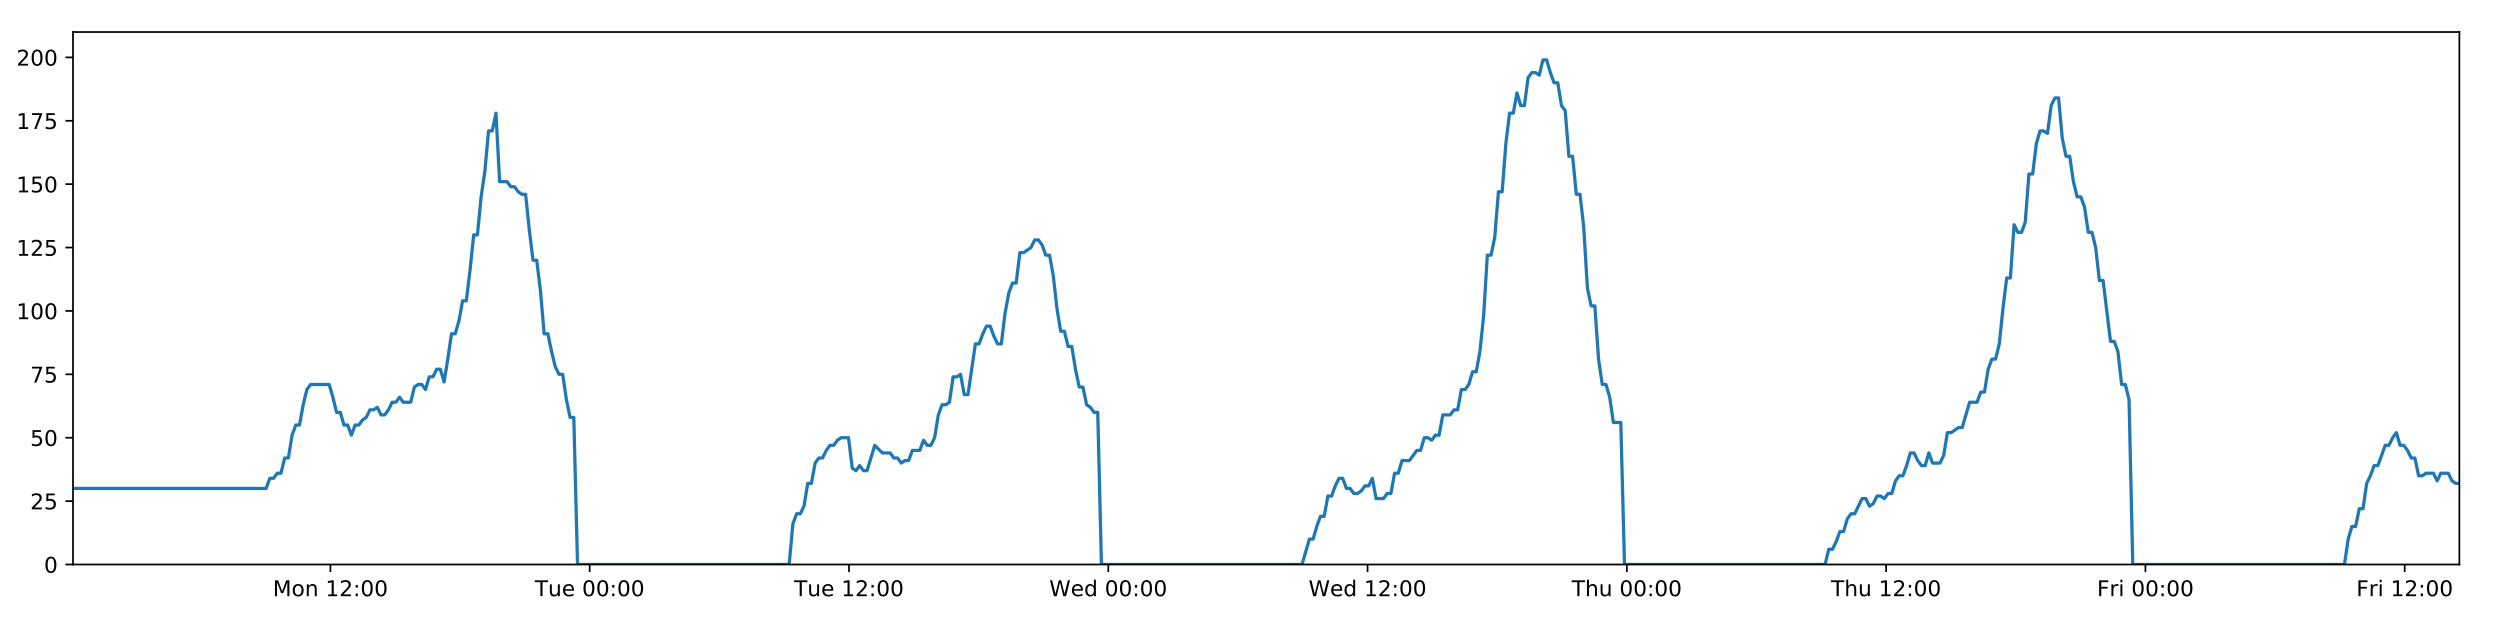
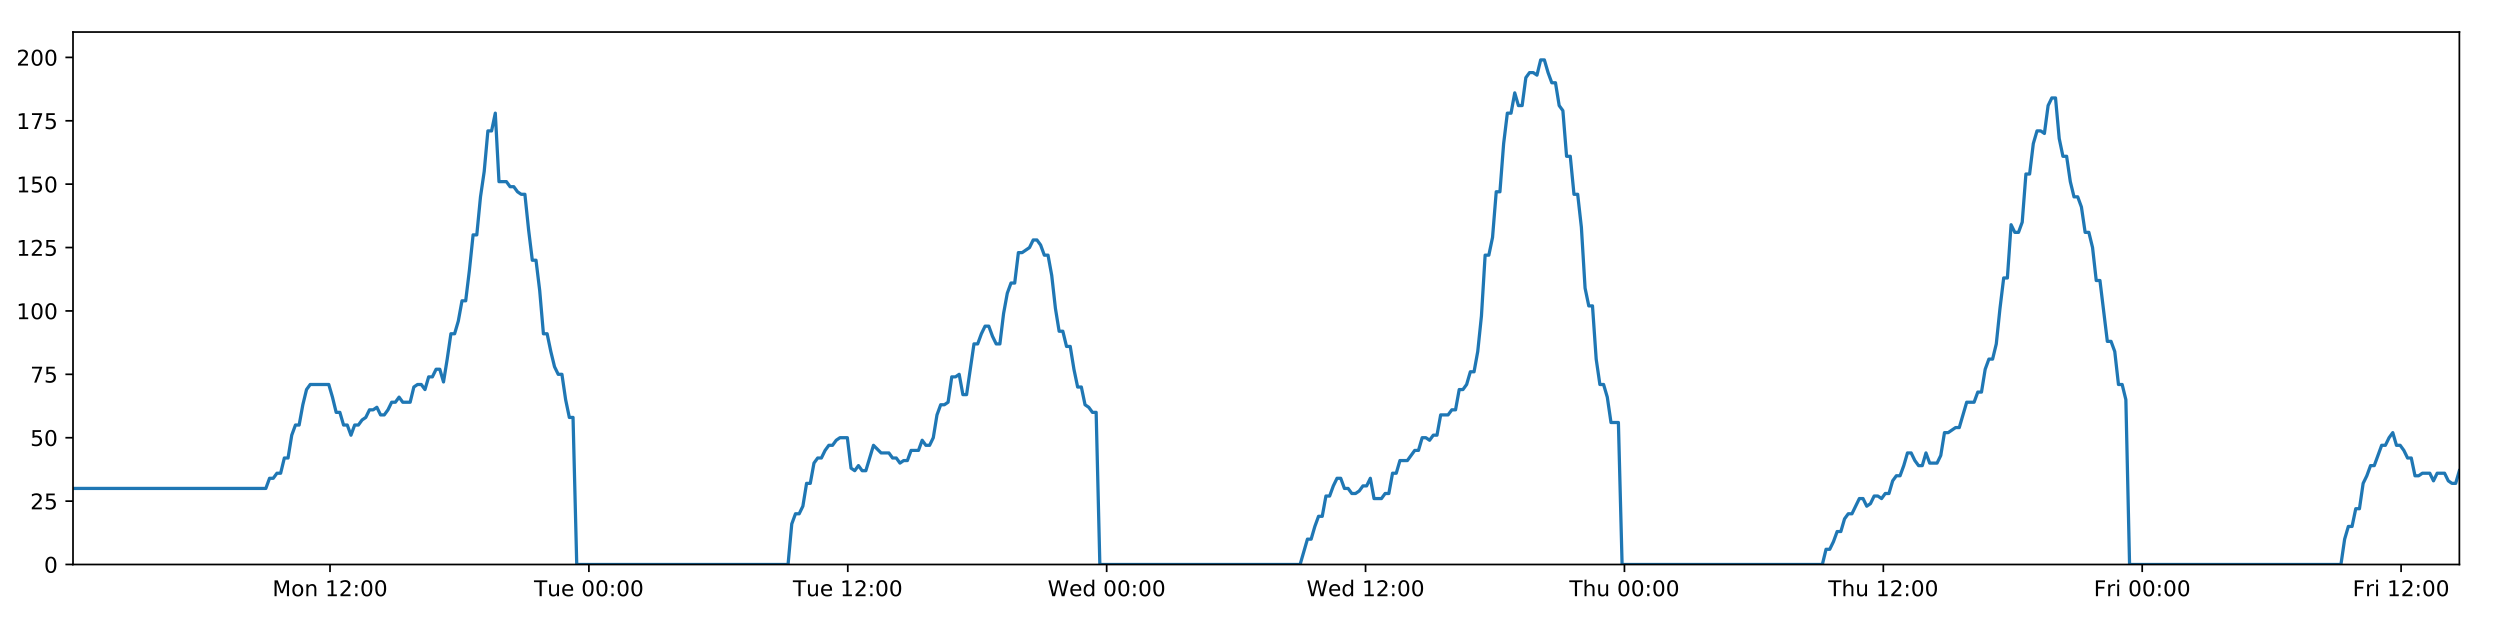
<svg xmlns="http://www.w3.org/2000/svg" xmlns:xlink="http://www.w3.org/1999/xlink" height="288pt" version="1.1" viewBox="0 0 1152 288" width="1152pt">
  <defs>
    <style type="text/css">
*{stroke-linecap:butt;stroke-linejoin:round;}
  </style>
  </defs>
  <g id="figure_1">
    <g id="patch_1">
      <path d="M 0 288  L 1152 288  L 1152 0  L 0 0  z " style="fill:#ffffff;" />
    </g>
    <g id="axes_1">
      <g id="patch_2">
        <path d="M 33.64 260.12  L 1133.28 260.12  L 1133.28 14.76  L 33.64 14.76  z " style="fill:#ffffff;" />
      </g>
      <g id="matplotlib.axis_1">
        <g id="xtick_1">
          <g id="line2d_1">
            <defs>
-               <path d="M 0 0  L 0 3.5  " id="m8c898f141e" style="stroke:#000000;stroke-width:0.8;" />
-             </defs>
-             <g>
-               <use style="stroke:#000000;stroke-width:0.8;" x="152.253" xlink:href="#m8c898f141e" y="260.12" />
+               <path d="M 0 0  L 0 3.5  " id="m28b6259cd4" style="stroke:#000000;stroke-width:0.8;" />
+             </defs>
+             <g>
+               <use style="stroke:#000000;stroke-width:0.8;" x="152.069" xlink:href="#m28b6259cd4" y="260.12" />
            </g>
          </g>
          <g id="text_1">
            <defs>
              <path d="M 9.812 72.906  L 24.516 72.906  L 43.109 23.297  L 61.812 72.906  L 76.516 72.906  L 76.516 0  L 66.891 0  L 66.891 64.016  L 48.094 14.016  L 38.188 14.016  L 19.391 64.016  L 19.391 0  L 9.812 0  z " id="DejaVuSans-77" />
              <path d="M 30.609 48.391  Q 23.391 48.391 19.188 42.75  Q 14.984 37.109 14.984 27.297  Q 14.984 17.484 19.156 11.844  Q 23.344 6.203 30.609 6.203  Q 37.797 6.203 41.984 11.859  Q 46.188 17.531 46.188 27.297  Q 46.188 37.016 41.984 42.703  Q 37.797 48.391 30.609 48.391  z M 30.609 56  Q 42.328 56 49.016 48.375  Q 55.719 40.766 55.719 27.297  Q 55.719 13.875 49.016 6.219  Q 42.328 -1.422 30.609 -1.422  Q 18.844 -1.422 12.172 6.219  Q 5.516 13.875 5.516 27.297  Q 5.516 40.766 12.172 48.375  Q 18.844 56 30.609 56  z " id="DejaVuSans-111" />
              <path d="M 54.891 33.016  L 54.891 0  L 45.906 0  L 45.906 32.719  Q 45.906 40.484 42.875 44.328  Q 39.844 48.188 33.797 48.188  Q 26.516 48.188 22.312 43.547  Q 18.109 38.922 18.109 30.906  L 18.109 0  L 9.078 0  L 9.078 54.688  L 18.109 54.688  L 18.109 46.188  Q 21.344 51.125 25.703 53.562  Q 30.078 56 35.797 56  Q 45.219 56 50.047 50.172  Q 54.891 44.344 54.891 33.016  z " id="DejaVuSans-110" />
              <path id="DejaVuSans-32" />
              <path d="M 12.406 8.297  L 28.516 8.297  L 28.516 63.922  L 10.984 60.406  L 10.984 69.391  L 28.422 72.906  L 38.281 72.906  L 38.281 8.297  L 54.391 8.297  L 54.391 0  L 12.406 0  z " id="DejaVuSans-49" />
              <path d="M 19.188 8.297  L 53.609 8.297  L 53.609 0  L 7.328 0  L 7.328 8.297  Q 12.938 14.109 22.625 23.891  Q 32.328 33.688 34.812 36.531  Q 39.547 41.844 41.422 45.531  Q 43.312 49.219 43.312 52.781  Q 43.312 58.594 39.234 62.25  Q 35.156 65.922 28.609 65.922  Q 23.969 65.922 18.812 64.312  Q 13.672 62.703 7.812 59.422  L 7.812 69.391  Q 13.766 71.781 18.938 73  Q 24.125 74.219 28.422 74.219  Q 39.75 74.219 46.484 68.547  Q 53.219 62.891 53.219 53.422  Q 53.219 48.922 51.531 44.891  Q 49.859 40.875 45.406 35.406  Q 44.188 33.984 37.641 27.219  Q 31.109 20.453 19.188 8.297  z " id="DejaVuSans-50" />
              <path d="M 11.719 12.406  L 22.016 12.406  L 22.016 0  L 11.719 0  z M 11.719 51.703  L 22.016 51.703  L 22.016 39.312  L 11.719 39.312  z " id="DejaVuSans-58" />
              <path d="M 31.781 66.406  Q 24.172 66.406 20.328 58.906  Q 16.5 51.422 16.5 36.375  Q 16.5 21.391 20.328 13.891  Q 24.172 6.391 31.781 6.391  Q 39.453 6.391 43.281 13.891  Q 47.125 21.391 47.125 36.375  Q 47.125 51.422 43.281 58.906  Q 39.453 66.406 31.781 66.406  z M 31.781 74.219  Q 44.047 74.219 50.516 64.516  Q 56.984 54.828 56.984 36.375  Q 56.984 17.969 50.516 8.266  Q 44.047 -1.422 31.781 -1.422  Q 19.531 -1.422 13.062 8.266  Q 6.594 17.969 6.594 36.375  Q 6.594 54.828 13.062 64.516  Q 19.531 74.219 31.781 74.219  z " id="DejaVuSans-48" />
            </defs>
-             <g transform="translate(125.7124 274.7184)scale(0.1 -0.1)">
+             <g transform="translate(125.5284 274.7184)scale(0.1 -0.1)">
              <use xlink:href="#DejaVuSans-77" />
              <use x="86.279" xlink:href="#DejaVuSans-111" />
              <use x="147.461" xlink:href="#DejaVuSans-110" />
              <use x="210.84" xlink:href="#DejaVuSans-32" />
              <use x="242.627" xlink:href="#DejaVuSans-49" />
              <use x="306.25" xlink:href="#DejaVuSans-50" />
              <use x="369.873" xlink:href="#DejaVuSans-58" />
              <use x="403.564" xlink:href="#DejaVuSans-48" />
              <use x="467.188" xlink:href="#DejaVuSans-48" />
            </g>
          </g>
        </g>
        <g id="xtick_2">
          <g id="line2d_2">
            <g>
-               <use style="stroke:#000000;stroke-width:0.8;" x="271.733" xlink:href="#m8c898f141e" y="260.12" />
+               <use style="stroke:#000000;stroke-width:0.8;" x="271.363" xlink:href="#m28b6259cd4" y="260.12" />
            </g>
          </g>
          <g id="text_2">
            <defs>
              <path d="M -0.297 72.906  L 61.375 72.906  L 61.375 64.594  L 35.5 64.594  L 35.5 0  L 25.594 0  L 25.594 64.594  L -0.297 64.594  z " id="DejaVuSans-84" />
              <path d="M 8.5 21.578  L 8.5 54.688  L 17.484 54.688  L 17.484 21.922  Q 17.484 14.156 20.5 10.266  Q 23.531 6.391 29.594 6.391  Q 36.859 6.391 41.078 11.031  Q 45.312 15.672 45.312 23.688  L 45.312 54.688  L 54.297 54.688  L 54.297 0  L 45.312 0  L 45.312 8.406  Q 42.047 3.422 37.719 1  Q 33.406 -1.422 27.688 -1.422  Q 18.266 -1.422 13.375 4.438  Q 8.5 10.297 8.5 21.578  z M 31.109 56  z " id="DejaVuSans-117" />
              <path d="M 56.203 29.594  L 56.203 25.203  L 14.891 25.203  Q 15.484 15.922 20.484 11.062  Q 25.484 6.203 34.422 6.203  Q 39.594 6.203 44.453 7.469  Q 49.312 8.734 54.109 11.281  L 54.109 2.781  Q 49.266 0.734 44.188 -0.344  Q 39.109 -1.422 33.891 -1.422  Q 20.797 -1.422 13.156 6.188  Q 5.516 13.812 5.516 26.812  Q 5.516 40.234 12.766 48.109  Q 20.016 56 32.328 56  Q 43.359 56 49.781 48.891  Q 56.203 41.797 56.203 29.594  z M 47.219 32.234  Q 47.125 39.594 43.094 43.984  Q 39.062 48.391 32.422 48.391  Q 24.906 48.391 20.391 44.141  Q 15.875 39.891 15.188 32.172  z " id="DejaVuSans-101" />
            </defs>
-             <g transform="translate(246.4466 274.7184)scale(0.1 -0.1)">
+             <g transform="translate(246.0772 274.7184)scale(0.1 -0.1)">
              <use xlink:href="#DejaVuSans-84" />
              <use x="60.85" xlink:href="#DejaVuSans-117" />
              <use x="124.229" xlink:href="#DejaVuSans-101" />
              <use x="185.752" xlink:href="#DejaVuSans-32" />
              <use x="217.539" xlink:href="#DejaVuSans-48" />
              <use x="281.162" xlink:href="#DejaVuSans-48" />
              <use x="344.785" xlink:href="#DejaVuSans-58" />
              <use x="378.477" xlink:href="#DejaVuSans-48" />
              <use x="442.1" xlink:href="#DejaVuSans-48" />
            </g>
          </g>
        </g>
        <g id="xtick_3">
          <g id="line2d_3">
            <g>
-               <use style="stroke:#000000;stroke-width:0.8;" x="391.212" xlink:href="#m8c898f141e" y="260.12" />
+               <use style="stroke:#000000;stroke-width:0.8;" x="390.657" xlink:href="#m28b6259cd4" y="260.12" />
            </g>
          </g>
          <g id="text_3">
-             <g transform="translate(365.9261 274.7184)scale(0.1 -0.1)">
+             <g transform="translate(365.3714 274.7184)scale(0.1 -0.1)">
              <use xlink:href="#DejaVuSans-84" />
              <use x="60.85" xlink:href="#DejaVuSans-117" />
              <use x="124.229" xlink:href="#DejaVuSans-101" />
              <use x="185.752" xlink:href="#DejaVuSans-32" />
              <use x="217.539" xlink:href="#DejaVuSans-49" />
              <use x="281.162" xlink:href="#DejaVuSans-50" />
              <use x="344.785" xlink:href="#DejaVuSans-58" />
              <use x="378.477" xlink:href="#DejaVuSans-48" />
              <use x="442.1" xlink:href="#DejaVuSans-48" />
            </g>
          </g>
        </g>
        <g id="xtick_4">
          <g id="line2d_4">
            <g>
-               <use style="stroke:#000000;stroke-width:0.8;" x="510.692" xlink:href="#m8c898f141e" y="260.12" />
+               <use style="stroke:#000000;stroke-width:0.8;" x="509.952" xlink:href="#m28b6259cd4" y="260.12" />
            </g>
          </g>
          <g id="text_4">
            <defs>
              <path d="M 3.328 72.906  L 13.281 72.906  L 28.609 11.281  L 43.891 72.906  L 54.984 72.906  L 70.312 11.281  L 85.594 72.906  L 95.609 72.906  L 77.297 0  L 64.891 0  L 49.516 63.281  L 33.984 0  L 21.578 0  z " id="DejaVuSans-87" />
              <path d="M 45.406 46.391  L 45.406 75.984  L 54.391 75.984  L 54.391 0  L 45.406 0  L 45.406 8.203  Q 42.578 3.328 38.25 0.953  Q 33.938 -1.422 27.875 -1.422  Q 17.969 -1.422 11.734 6.484  Q 5.516 14.406 5.516 27.297  Q 5.516 40.188 11.734 48.094  Q 17.969 56 27.875 56  Q 33.938 56 38.25 53.625  Q 42.578 51.266 45.406 46.391  z M 14.797 27.297  Q 14.797 17.391 18.875 11.75  Q 22.953 6.109 30.078 6.109  Q 37.203 6.109 41.297 11.75  Q 45.406 17.391 45.406 27.297  Q 45.406 37.203 41.297 42.844  Q 37.203 48.484 30.078 48.484  Q 22.953 48.484 18.875 42.844  Q 14.797 37.203 14.797 27.297  z " id="DejaVuSans-100" />
            </defs>
-             <g transform="translate(483.5025 274.7184)scale(0.1 -0.1)">
+             <g transform="translate(482.7625 274.7184)scale(0.1 -0.1)">
              <use xlink:href="#DejaVuSans-87" />
              <use x="98.799" xlink:href="#DejaVuSans-101" />
              <use x="160.322" xlink:href="#DejaVuSans-100" />
              <use x="223.799" xlink:href="#DejaVuSans-32" />
              <use x="255.586" xlink:href="#DejaVuSans-48" />
              <use x="319.209" xlink:href="#DejaVuSans-48" />
              <use x="382.832" xlink:href="#DejaVuSans-58" />
              <use x="416.523" xlink:href="#DejaVuSans-48" />
              <use x="480.146" xlink:href="#DejaVuSans-48" />
            </g>
          </g>
        </g>
        <g id="xtick_5">
          <g id="line2d_5">
            <g>
-               <use style="stroke:#000000;stroke-width:0.8;" x="630.171" xlink:href="#m8c898f141e" y="260.12" />
+               <use style="stroke:#000000;stroke-width:0.8;" x="629.246" xlink:href="#m28b6259cd4" y="260.12" />
            </g>
          </g>
          <g id="text_5">
-             <g transform="translate(602.982 274.7184)scale(0.1 -0.1)">
+             <g transform="translate(602.0567 274.7184)scale(0.1 -0.1)">
              <use xlink:href="#DejaVuSans-87" />
              <use x="98.799" xlink:href="#DejaVuSans-101" />
              <use x="160.322" xlink:href="#DejaVuSans-100" />
              <use x="223.799" xlink:href="#DejaVuSans-32" />
              <use x="255.586" xlink:href="#DejaVuSans-49" />
              <use x="319.209" xlink:href="#DejaVuSans-50" />
              <use x="382.832" xlink:href="#DejaVuSans-58" />
              <use x="416.523" xlink:href="#DejaVuSans-48" />
              <use x="480.146" xlink:href="#DejaVuSans-48" />
            </g>
          </g>
        </g>
        <g id="xtick_6">
          <g id="line2d_6">
            <g>
-               <use style="stroke:#000000;stroke-width:0.8;" x="749.651" xlink:href="#m8c898f141e" y="260.12" />
+               <use style="stroke:#000000;stroke-width:0.8;" x="748.54" xlink:href="#m28b6259cd4" y="260.12" />
            </g>
          </g>
          <g id="text_6">
            <defs>
              <path d="M 54.891 33.016  L 54.891 0  L 45.906 0  L 45.906 32.719  Q 45.906 40.484 42.875 44.328  Q 39.844 48.188 33.797 48.188  Q 26.516 48.188 22.312 43.547  Q 18.109 38.922 18.109 30.906  L 18.109 0  L 9.078 0  L 9.078 75.984  L 18.109 75.984  L 18.109 46.188  Q 21.344 51.125 25.703 53.562  Q 30.078 56 35.797 56  Q 45.219 56 50.047 50.172  Q 54.891 44.344 54.891 33.016  z " id="DejaVuSans-104" />
            </defs>
-             <g transform="translate(724.2608 274.7184)scale(0.1 -0.1)">
+             <g transform="translate(723.1501 274.7184)scale(0.1 -0.1)">
              <use xlink:href="#DejaVuSans-84" />
              <use x="61.084" xlink:href="#DejaVuSans-104" />
              <use x="124.463" xlink:href="#DejaVuSans-117" />
              <use x="187.842" xlink:href="#DejaVuSans-32" />
              <use x="219.629" xlink:href="#DejaVuSans-48" />
              <use x="283.252" xlink:href="#DejaVuSans-48" />
              <use x="346.875" xlink:href="#DejaVuSans-58" />
              <use x="380.566" xlink:href="#DejaVuSans-48" />
              <use x="444.189" xlink:href="#DejaVuSans-48" />
            </g>
          </g>
        </g>
        <g id="xtick_7">
          <g id="line2d_7">
            <g>
-               <use style="stroke:#000000;stroke-width:0.8;" x="869.13" xlink:href="#m8c898f141e" y="260.12" />
+               <use style="stroke:#000000;stroke-width:0.8;" x="867.834" xlink:href="#m28b6259cd4" y="260.12" />
            </g>
          </g>
          <g id="text_7">
-             <g transform="translate(843.7403 274.7184)scale(0.1 -0.1)">
+             <g transform="translate(842.4442 274.7184)scale(0.1 -0.1)">
              <use xlink:href="#DejaVuSans-84" />
              <use x="61.084" xlink:href="#DejaVuSans-104" />
              <use x="124.463" xlink:href="#DejaVuSans-117" />
              <use x="187.842" xlink:href="#DejaVuSans-32" />
              <use x="219.629" xlink:href="#DejaVuSans-49" />
              <use x="283.252" xlink:href="#DejaVuSans-50" />
              <use x="346.875" xlink:href="#DejaVuSans-58" />
              <use x="380.566" xlink:href="#DejaVuSans-48" />
              <use x="444.189" xlink:href="#DejaVuSans-48" />
            </g>
          </g>
        </g>
        <g id="xtick_8">
          <g id="line2d_8">
            <g>
-               <use style="stroke:#000000;stroke-width:0.8;" x="988.61" xlink:href="#m8c898f141e" y="260.12" />
+               <use style="stroke:#000000;stroke-width:0.8;" x="987.128" xlink:href="#m28b6259cd4" y="260.12" />
            </g>
          </g>
          <g id="text_8">
            <defs>
              <path d="M 9.812 72.906  L 51.703 72.906  L 51.703 64.594  L 19.672 64.594  L 19.672 43.109  L 48.578 43.109  L 48.578 34.812  L 19.672 34.812  L 19.672 0  L 9.812 0  z " id="DejaVuSans-70" />
              <path d="M 41.109 46.297  Q 39.594 47.172 37.812 47.578  Q 36.031 48 33.891 48  Q 26.266 48 22.188 43.047  Q 18.109 38.094 18.109 28.812  L 18.109 0  L 9.078 0  L 9.078 54.688  L 18.109 54.688  L 18.109 46.188  Q 20.953 51.172 25.484 53.578  Q 30.031 56 36.531 56  Q 37.453 56 38.578 55.875  Q 39.703 55.766 41.062 55.516  z " id="DejaVuSans-114" />
              <path d="M 9.422 54.688  L 18.406 54.688  L 18.406 0  L 9.422 0  z M 9.422 75.984  L 18.406 75.984  L 18.406 64.594  L 9.422 64.594  z " id="DejaVuSans-105" />
            </defs>
-             <g transform="translate(966.2964 274.7184)scale(0.1 -0.1)">
+             <g transform="translate(964.815 274.7184)scale(0.1 -0.1)">
              <use xlink:href="#DejaVuSans-70" />
              <use x="57.41" xlink:href="#DejaVuSans-114" />
              <use x="98.523" xlink:href="#DejaVuSans-105" />
              <use x="126.307" xlink:href="#DejaVuSans-32" />
              <use x="158.094" xlink:href="#DejaVuSans-48" />
              <use x="221.717" xlink:href="#DejaVuSans-48" />
              <use x="285.34" xlink:href="#DejaVuSans-58" />
              <use x="319.031" xlink:href="#DejaVuSans-48" />
              <use x="382.654" xlink:href="#DejaVuSans-48" />
            </g>
          </g>
        </g>
        <g id="xtick_9">
          <g id="line2d_9">
            <g>
-               <use style="stroke:#000000;stroke-width:0.8;" x="1108.089" xlink:href="#m8c898f141e" y="260.12" />
+               <use style="stroke:#000000;stroke-width:0.8;" x="1106.422" xlink:href="#m28b6259cd4" y="260.12" />
            </g>
          </g>
          <g id="text_9">
-             <g transform="translate(1085.776 274.7184)scale(0.1 -0.1)">
+             <g transform="translate(1084.109 274.7184)scale(0.1 -0.1)">
              <use xlink:href="#DejaVuSans-70" />
              <use x="57.41" xlink:href="#DejaVuSans-114" />
              <use x="98.523" xlink:href="#DejaVuSans-105" />
              <use x="126.307" xlink:href="#DejaVuSans-32" />
              <use x="158.094" xlink:href="#DejaVuSans-49" />
              <use x="221.717" xlink:href="#DejaVuSans-50" />
              <use x="285.34" xlink:href="#DejaVuSans-58" />
              <use x="319.031" xlink:href="#DejaVuSans-48" />
              <use x="382.654" xlink:href="#DejaVuSans-48" />
            </g>
          </g>
        </g>
      </g>
      <g id="matplotlib.axis_2">
        <g id="ytick_1">
          <g id="line2d_10">
            <defs>
-               <path d="M 0 0  L -3.5 0  " id="mf32fd8f438" style="stroke:#000000;stroke-width:0.8;" />
-             </defs>
-             <g>
-               <use style="stroke:#000000;stroke-width:0.8;" x="33.64" xlink:href="#mf32fd8f438" y="260.12" />
+               <path d="M 0 0  L -3.5 0  " id="me180e902d8" style="stroke:#000000;stroke-width:0.8;" />
+             </defs>
+             <g>
+               <use style="stroke:#000000;stroke-width:0.8;" x="33.64" xlink:href="#me180e902d8" y="260.12" />
            </g>
          </g>
          <g id="text_10">
            <g transform="translate(20.2775 263.9192)scale(0.1 -0.1)">
              <use xlink:href="#DejaVuSans-48" />
            </g>
          </g>
        </g>
        <g id="ytick_2">
          <g id="line2d_11">
            <g>
-               <use style="stroke:#000000;stroke-width:0.8;" x="33.64" xlink:href="#mf32fd8f438" y="230.91" />
+               <use style="stroke:#000000;stroke-width:0.8;" x="33.64" xlink:href="#me180e902d8" y="230.91" />
            </g>
          </g>
          <g id="text_11">
            <defs>
              <path d="M 10.797 72.906  L 49.516 72.906  L 49.516 64.594  L 19.828 64.594  L 19.828 46.734  Q 21.969 47.469 24.109 47.828  Q 26.266 48.188 28.422 48.188  Q 40.625 48.188 47.75 41.5  Q 54.891 34.812 54.891 23.391  Q 54.891 11.625 47.562 5.094  Q 40.234 -1.422 26.906 -1.422  Q 22.312 -1.422 17.547 -0.641  Q 12.797 0.141 7.719 1.703  L 7.719 11.625  Q 12.109 9.234 16.797 8.062  Q 21.484 6.891 26.703 6.891  Q 35.156 6.891 40.078 11.328  Q 45.016 15.766 45.016 23.391  Q 45.016 31 40.078 35.438  Q 35.156 39.891 26.703 39.891  Q 22.75 39.891 18.812 39.016  Q 14.891 38.141 10.797 36.281  z " id="DejaVuSans-53" />
            </defs>
            <g transform="translate(13.915 234.7097)scale(0.1 -0.1)">
              <use xlink:href="#DejaVuSans-50" />
              <use x="63.623" xlink:href="#DejaVuSans-53" />
            </g>
          </g>
        </g>
        <g id="ytick_3">
          <g id="line2d_12">
            <g>
-               <use style="stroke:#000000;stroke-width:0.8;" x="33.64" xlink:href="#mf32fd8f438" y="201.701" />
+               <use style="stroke:#000000;stroke-width:0.8;" x="33.64" xlink:href="#me180e902d8" y="201.701" />
            </g>
          </g>
          <g id="text_12">
            <g transform="translate(13.915 205.5002)scale(0.1 -0.1)">
              <use xlink:href="#DejaVuSans-53" />
              <use x="63.623" xlink:href="#DejaVuSans-48" />
            </g>
          </g>
        </g>
        <g id="ytick_4">
          <g id="line2d_13">
            <g>
-               <use style="stroke:#000000;stroke-width:0.8;" x="33.64" xlink:href="#mf32fd8f438" y="172.491" />
+               <use style="stroke:#000000;stroke-width:0.8;" x="33.64" xlink:href="#me180e902d8" y="172.491" />
            </g>
          </g>
          <g id="text_13">
            <defs>
              <path d="M 8.203 72.906  L 55.078 72.906  L 55.078 68.703  L 28.609 0  L 18.312 0  L 43.219 64.594  L 8.203 64.594  z " id="DejaVuSans-55" />
            </defs>
            <g transform="translate(13.915 176.2906)scale(0.1 -0.1)">
              <use xlink:href="#DejaVuSans-55" />
              <use x="63.623" xlink:href="#DejaVuSans-53" />
            </g>
          </g>
        </g>
        <g id="ytick_5">
          <g id="line2d_14">
            <g>
-               <use style="stroke:#000000;stroke-width:0.8;" x="33.64" xlink:href="#mf32fd8f438" y="143.282" />
+               <use style="stroke:#000000;stroke-width:0.8;" x="33.64" xlink:href="#me180e902d8" y="143.282" />
            </g>
          </g>
          <g id="text_14">
            <g transform="translate(7.5525 147.0811)scale(0.1 -0.1)">
              <use xlink:href="#DejaVuSans-49" />
              <use x="63.623" xlink:href="#DejaVuSans-48" />
              <use x="127.246" xlink:href="#DejaVuSans-48" />
            </g>
          </g>
        </g>
        <g id="ytick_6">
          <g id="line2d_15">
            <g>
-               <use style="stroke:#000000;stroke-width:0.8;" x="33.64" xlink:href="#mf32fd8f438" y="114.072" />
+               <use style="stroke:#000000;stroke-width:0.8;" x="33.64" xlink:href="#me180e902d8" y="114.072" />
            </g>
          </g>
          <g id="text_15">
            <g transform="translate(7.5525 117.8716)scale(0.1 -0.1)">
              <use xlink:href="#DejaVuSans-49" />
              <use x="63.623" xlink:href="#DejaVuSans-50" />
              <use x="127.246" xlink:href="#DejaVuSans-53" />
            </g>
          </g>
        </g>
        <g id="ytick_7">
          <g id="line2d_16">
            <g>
-               <use style="stroke:#000000;stroke-width:0.8;" x="33.64" xlink:href="#mf32fd8f438" y="84.863" />
+               <use style="stroke:#000000;stroke-width:0.8;" x="33.64" xlink:href="#me180e902d8" y="84.863" />
            </g>
          </g>
          <g id="text_16">
            <g transform="translate(7.5525 88.66208)scale(0.1 -0.1)">
              <use xlink:href="#DejaVuSans-49" />
              <use x="63.623" xlink:href="#DejaVuSans-53" />
              <use x="127.246" xlink:href="#DejaVuSans-48" />
            </g>
          </g>
        </g>
        <g id="ytick_8">
          <g id="line2d_17">
            <g>
-               <use style="stroke:#000000;stroke-width:0.8;" x="33.64" xlink:href="#mf32fd8f438" y="55.653" />
+               <use style="stroke:#000000;stroke-width:0.8;" x="33.64" xlink:href="#me180e902d8" y="55.653" />
            </g>
          </g>
          <g id="text_17">
            <g transform="translate(7.5525 59.45255)scale(0.1 -0.1)">
              <use xlink:href="#DejaVuSans-49" />
              <use x="63.623" xlink:href="#DejaVuSans-55" />
              <use x="127.246" xlink:href="#DejaVuSans-53" />
            </g>
          </g>
        </g>
        <g id="ytick_9">
          <g id="line2d_18">
            <g>
-               <use style="stroke:#000000;stroke-width:0.8;" x="33.64" xlink:href="#mf32fd8f438" y="26.444" />
+               <use style="stroke:#000000;stroke-width:0.8;" x="33.64" xlink:href="#me180e902d8" y="26.444" />
            </g>
          </g>
          <g id="text_18">
            <g transform="translate(7.5525 30.24303)scale(0.1 -0.1)">
              <use xlink:href="#DejaVuSans-50" />
              <use x="63.623" xlink:href="#DejaVuSans-48" />
              <use x="127.246" xlink:href="#DejaVuSans-48" />
            </g>
          </g>
        </g>
      </g>
      <g id="line2d_19">
-         <path clip-path="url(#pfe89b0b5df)" d="M 33.64 225.069  L 122.632 225.069  L 124.344 220.395  L 126.054 220.395  L 127.763 218.058  L 129.469 218.058  L 131.175 211.048  L 132.884 211.048  L 134.591 200.533  L 136.297 195.859  L 138.004 195.859  L 139.712 186.512  L 141.418 179.502  L 143.128 177.165  L 151.679 177.165  L 153.386 183.007  L 155.096 190.017  L 156.802 190.017  L 158.508 195.859  L 160.218 195.859  L 161.924 200.533  L 163.633 195.859  L 165.342 195.859  L 167.049 193.522  L 168.755 192.354  L 170.461 188.849  L 172.167 188.849  L 173.875 187.68  L 175.584 191.186  L 177.29 191.186  L 179 188.849  L 180.707 185.344  L 182.413 185.344  L 184.122 183.007  L 185.829 185.344  L 189.241 185.344  L 190.951 178.333  L 192.658 177.165  L 194.368 177.165  L 196.078 179.502  L 197.787 173.66  L 199.5 173.66  L 201.21 170.155  L 202.924 170.155  L 204.634 175.997  L 206.34 165.481  L 208.046 153.797  L 209.752 153.797  L 211.459 147.955  L 213.165 138.608  L 214.872 138.608  L 216.579 124.588  L 218.287 108.23  L 219.994 108.23  L 221.704 90.705  L 223.411 79.021  L 225.117 60.327  L 226.825 60.327  L 228.531 52.148  L 230.237 83.694  L 233.652 83.694  L 235.362 86.031  L 237.069 86.031  L 238.779 88.368  L 240.486 89.536  L 242.193 89.536  L 243.902 105.894  L 245.615 119.914  L 247.322 119.914  L 249.032 133.935  L 250.741 153.797  L 252.452 153.797  L 254.16 161.976  L 255.869 168.986  L 257.576 172.491  L 259.286 172.491  L 260.996 184.175  L 262.703 192.354  L 264.41 192.354  L 266.122 260.12  L 363.65 260.12  L 365.359 241.426  L 367.069 236.752  L 368.778 236.752  L 370.486 233.247  L 372.193 222.732  L 373.902 222.732  L 375.611 213.385  L 377.321 211.048  L 379.031 211.048  L 380.745 207.543  L 382.457 205.206  L 384.167 205.206  L 385.873 202.869  L 387.587 201.701  L 391.008 201.701  L 392.713 215.722  L 394.422 216.89  L 396.132 214.553  L 397.839 216.89  L 399.546 216.89  L 403.073 205.206  L 406.597 208.711  L 410.181 208.711  L 411.887 211.048  L 413.595 211.048  L 415.301 213.385  L 417.007 212.216  L 418.717 212.216  L 420.427 207.543  L 423.841 207.543  L 425.547 202.869  L 427.258 205.206  L 428.964 205.206  L 430.672 201.701  L 432.379 191.186  L 434.086 186.512  L 435.792 186.512  L 437.499 185.344  L 439.206 173.66  L 440.916 173.66  L 442.624 172.491  L 444.334 181.838  L 446.04 181.838  L 449.455 158.471  L 451.162 158.471  L 452.872 153.797  L 454.58 150.292  L 456.287 150.292  L 457.996 154.966  L 459.704 158.471  L 461.411 158.471  L 463.121 144.45  L 464.831 135.103  L 466.539 130.43  L 468.246 130.43  L 469.953 116.409  L 471.661 116.409  L 475.08 114.072  L 476.79 110.567  L 478.501 110.567  L 480.209 112.904  L 481.918 117.578  L 483.625 117.578  L 485.335 126.925  L 487.043 142.114  L 488.752 152.629  L 490.46 152.629  L 492.166 159.639  L 493.879 159.639  L 495.586 170.155  L 497.294 178.333  L 499.004 178.333  L 500.711 186.512  L 502.422 187.68  L 504.13 190.017  L 505.837 190.017  L 507.543 260.12  L 599.968 260.12  L 603.353 248.436  L 605.059 248.436  L 606.766 242.594  L 608.472 237.921  L 610.178 237.921  L 611.885 228.574  L 613.593 228.574  L 615.3 223.9  L 617.005 220.395  L 618.713 220.395  L 620.419 225.069  L 622.128 225.069  L 623.836 227.405  L 625.546 227.405  L 627.256 226.237  L 628.966 223.9  L 630.673 223.9  L 632.38 220.395  L 634.086 229.742  L 637.502 229.742  L 639.212 227.405  L 640.92 227.405  L 642.627 218.058  L 644.336 218.058  L 646.044 212.216  L 649.46 212.216  L 652.876 207.543  L 654.593 207.543  L 656.304 201.701  L 658.016 201.701  L 659.723 202.869  L 661.43 200.533  L 663.135 200.533  L 664.841 191.186  L 668.255 191.186  L 669.989 188.849  L 671.696 188.849  L 673.402 179.502  L 675.115 179.502  L 676.823 177.165  L 678.531 171.323  L 680.241 171.323  L 681.947 161.976  L 683.655 145.619  L 685.362 117.578  L 687.069 117.578  L 688.777 109.399  L 690.483 88.368  L 692.19 88.368  L 693.901 66.169  L 695.609 52.148  L 697.316 52.148  L 699.022 42.801  L 700.729 48.643  L 702.44 48.643  L 704.149 35.791  L 705.855 33.454  L 707.565 33.454  L 709.277 34.622  L 710.987 27.612  L 712.701 27.612  L 714.407 33.454  L 716.117 38.128  L 717.823 38.128  L 719.534 48.643  L 721.24 50.98  L 722.947 72.011  L 724.653 72.011  L 726.362 89.536  L 728.069 89.536  L 729.777 104.725  L 731.484 132.766  L 733.193 140.945  L 734.904 140.945  L 736.613 165.481  L 738.319 177.165  L 740.026 177.165  L 741.737 183.007  L 743.445 194.691  L 746.862 194.691  L 748.57 260.12  L 840.986 260.12  L 842.694 253.11  L 844.403 253.11  L 846.11 249.605  L 847.821 244.931  L 849.526 244.931  L 851.234 239.089  L 852.942 236.752  L 854.649 236.752  L 858.062 229.742  L 859.772 229.742  L 861.481 233.247  L 863.192 232.079  L 864.899 228.574  L 866.608 228.574  L 868.315 229.742  L 870.022 227.405  L 871.733 227.405  L 873.441 221.563  L 875.146 219.227  L 876.86 219.227  L 878.566 214.553  L 880.273 208.711  L 881.98 208.711  L 883.687 212.216  L 885.394 214.553  L 887.104 214.553  L 888.813 208.711  L 890.52 213.385  L 893.934 213.385  L 895.642 209.88  L 897.353 199.364  L 899.059 199.364  L 902.478 197.027  L 904.185 197.027  L 907.603 185.344  L 911.022 185.344  L 912.728 180.67  L 914.436 180.67  L 916.144 170.155  L 917.853 165.481  L 919.559 165.481  L 921.266 158.471  L 922.972 142.114  L 924.679 128.093  L 926.385 128.093  L 928.097 103.557  L 929.81 107.062  L 931.521 107.062  L 933.23 102.389  L 934.94 80.189  L 936.646 80.189  L 938.354 66.169  L 940.06 60.327  L 941.766 60.327  L 943.475 61.495  L 945.184 48.643  L 946.891 45.138  L 948.601 45.138  L 950.308 63.832  L 952.014 72.011  L 953.722 72.011  L 955.43 83.694  L 957.137 90.705  L 958.847 90.705  L 960.553 95.378  L 962.272 107.062  L 963.984 107.062  L 965.691 114.072  L 967.397 129.261  L 969.105 129.261  L 972.517 157.302  L 974.229 157.302  L 975.94 161.976  L 977.649 177.165  L 979.358 177.165  L 981.067 184.175  L 982.775 260.12  L 1080.329 260.12  L 1082.035 248.436  L 1083.745 242.594  L 1085.456 242.594  L 1087.162 234.416  L 1088.868 234.416  L 1090.575 222.732  L 1092.281 219.227  L 1093.99 214.553  L 1095.701 214.553  L 1099.123 205.206  L 1100.832 205.206  L 1102.54 201.701  L 1104.25 199.364  L 1105.957 205.206  L 1107.665 205.206  L 1109.371 207.543  L 1111.082 211.048  L 1112.791 211.048  L 1114.503 219.227  L 1116.21 219.227  L 1117.917 218.058  L 1121.332 218.058  L 1123.038 221.563  L 1124.745 218.058  L 1128.159 218.058  L 1129.866 221.563  L 1131.574 222.732  L 1133.28 222.732  L 1133.28 222.732  " style="fill:none;stroke:#1f77b4;stroke-linecap:square;stroke-width:1.5;" />
+         <path clip-path="url(#p46e94bf65a)" d="M 33.64 225.069  L 122.494 225.069  L 124.203 220.395  L 125.91 220.395  L 127.617 218.058  L 129.32 218.058  L 131.024 211.048  L 132.73 211.048  L 134.434 200.533  L 136.138 195.859  L 137.842 195.859  L 139.547 186.512  L 141.251 179.502  L 142.958 177.165  L 151.495 177.165  L 153.2 183.007  L 154.908 190.017  L 156.611 190.017  L 158.315 195.859  L 160.021 195.859  L 161.725 200.533  L 163.431 195.859  L 165.138 195.859  L 166.842 193.522  L 168.545 192.354  L 170.249 188.849  L 171.952 188.849  L 173.657 187.68  L 175.364 191.186  L 177.067 191.186  L 178.775 188.849  L 180.478 185.344  L 182.182 185.344  L 183.889 183.007  L 185.593 185.344  L 189 185.344  L 190.707 178.333  L 192.411 177.165  L 194.119 177.165  L 195.826 179.502  L 197.533 173.66  L 199.242 173.66  L 200.95 170.155  L 202.662 170.155  L 204.369 175.997  L 206.072 165.481  L 207.776 153.797  L 209.479 153.797  L 211.183 147.955  L 212.887 138.608  L 214.591 138.608  L 216.295 124.588  L 218.001 108.23  L 219.704 108.23  L 221.413 90.705  L 223.117 79.021  L 224.82 60.327  L 226.525 60.327  L 228.229 52.148  L 229.932 83.694  L 233.342 83.694  L 235.049 86.031  L 236.753 86.031  L 238.46 88.368  L 240.165 89.536  L 241.869 89.536  L 243.576 105.894  L 245.286 119.914  L 246.991 119.914  L 248.697 133.935  L 250.405 153.797  L 252.113 153.797  L 253.818 161.976  L 255.524 168.986  L 257.228 172.491  L 258.936 172.491  L 260.644 184.175  L 262.348 192.354  L 264.052 192.354  L 265.761 260.12  L 363.138 260.12  L 364.844 241.426  L 366.552 236.752  L 368.259 236.752  L 369.964 233.247  L 371.668 222.732  L 373.374 222.732  L 375.08 213.385  L 376.787 211.048  L 378.495 211.048  L 380.207 207.543  L 381.916 205.206  L 383.624 205.206  L 385.327 202.869  L 387.038 201.701  L 390.453 201.701  L 392.156 215.722  L 393.862 216.89  L 395.57 214.553  L 397.274 216.89  L 398.979 216.89  L 402.5 205.206  L 406.019 208.711  L 409.597 208.711  L 411.3 211.048  L 413.005 211.048  L 414.709 213.385  L 416.413 212.216  L 418.12 212.216  L 419.827 207.543  L 423.236 207.543  L 424.939 202.869  L 426.647 205.206  L 428.351 205.206  L 430.056 201.701  L 431.76 191.186  L 433.465 186.512  L 435.168 186.512  L 436.872 185.344  L 438.576 173.66  L 440.284 173.66  L 441.99 172.491  L 443.697 181.838  L 445.401 181.838  L 448.81 158.471  L 450.515 158.471  L 452.222 153.797  L 453.927 150.292  L 455.631 150.292  L 457.337 154.966  L 459.043 158.471  L 460.747 158.471  L 462.454 144.45  L 464.162 135.103  L 465.867 130.43  L 467.572 130.43  L 469.277 116.409  L 470.981 116.409  L 474.396 114.072  L 476.103 110.567  L 477.811 110.567  L 479.516 112.904  L 481.223 117.578  L 482.927 117.578  L 484.635 126.925  L 486.339 142.114  L 488.046 152.629  L 489.752 152.629  L 491.455 159.639  L 493.165 159.639  L 494.869 170.155  L 496.575 178.333  L 498.283 178.333  L 499.987 186.512  L 501.694 187.68  L 503.401 190.017  L 505.105 190.017  L 506.808 260.12  L 599.09 260.12  L 602.469 248.436  L 604.172 248.436  L 605.877 242.594  L 607.581 237.921  L 609.284 237.921  L 610.988 228.574  L 612.693 228.574  L 614.397 223.9  L 616.1 220.395  L 617.805 220.395  L 619.509 225.069  L 621.215 225.069  L 622.92 227.405  L 624.627 227.405  L 626.336 226.237  L 628.043 223.9  L 629.747 223.9  L 631.451 220.395  L 633.155 229.742  L 636.565 229.742  L 638.272 227.405  L 639.978 227.405  L 641.682 218.058  L 643.389 218.058  L 645.094 212.216  L 648.505 212.216  L 651.915 207.543  L 653.63 207.543  L 655.338 201.701  L 657.048 201.701  L 658.752 202.869  L 660.456 200.533  L 662.159 200.533  L 663.862 191.186  L 667.271 191.186  L 669.002 188.849  L 670.707 188.849  L 672.41 179.502  L 674.12 179.502  L 675.826 177.165  L 677.53 171.323  L 679.238 171.323  L 680.941 161.976  L 682.647 145.619  L 684.351 117.578  L 686.055 117.578  L 687.761 109.399  L 689.464 88.368  L 691.168 88.368  L 692.877 66.169  L 694.582 52.148  L 696.287 52.148  L 697.99 42.801  L 699.694 48.643  L 701.402 48.643  L 703.109 35.791  L 704.813 33.454  L 706.519 33.454  L 708.229 34.622  L 709.936 27.612  L 711.648 27.612  L 713.351 33.454  L 715.059 38.128  L 716.762 38.128  L 718.47 48.643  L 720.173 50.98  L 721.877 72.011  L 723.581 72.011  L 725.288 89.536  L 726.992 89.536  L 728.697 104.725  L 730.402 132.766  L 732.107 140.945  L 733.816 140.945  L 735.523 165.481  L 737.226 177.165  L 738.93 177.165  L 740.638 183.007  L 742.344 194.691  L 745.756 194.691  L 747.461 260.12  L 839.734 260.12  L 841.439 253.11  L 843.146 253.11  L 844.85 249.605  L 846.558 244.931  L 848.261 244.931  L 849.965 239.089  L 851.671 236.752  L 853.375 236.752  L 856.783 229.742  L 858.491 229.742  L 860.197 233.247  L 861.905 232.079  L 863.61 228.574  L 865.316 228.574  L 867.02 229.742  L 868.724 227.405  L 870.433 227.405  L 872.138 221.563  L 873.841 219.227  L 875.552 219.227  L 877.256 214.553  L 878.96 208.711  L 880.664 208.711  L 882.368 212.216  L 884.073 214.553  L 885.78 214.553  L 887.486 208.711  L 889.19 213.385  L 892.6 213.385  L 894.305 209.88  L 896.013 199.364  L 897.716 199.364  L 901.13 197.027  L 902.834 197.027  L 906.247 185.344  L 909.661 185.344  L 911.365 180.67  L 913.07 180.67  L 914.775 170.155  L 916.481 165.481  L 918.185 165.481  L 919.889 158.471  L 921.593 142.114  L 923.297 128.093  L 925 128.093  L 926.709 103.557  L 928.42 107.062  L 930.128 107.062  L 931.835 102.389  L 933.542 80.189  L 935.245 80.189  L 936.95 66.169  L 938.654 60.327  L 940.357 60.327  L 942.064 61.495  L 943.77 48.643  L 945.474 45.138  L 947.182 45.138  L 948.886 63.832  L 950.59 72.011  L 952.294 72.011  L 954 83.694  L 955.704 90.705  L 957.412 90.705  L 959.115 95.378  L 960.831 107.062  L 962.541 107.062  L 964.245 114.072  L 965.948 129.261  L 967.654 129.261  L 971.061 157.302  L 972.77 157.302  L 974.478 161.976  L 976.185 177.165  L 977.891 177.165  L 979.597 184.175  L 981.303 260.12  L 1078.705 260.12  L 1080.409 248.436  L 1082.116 242.594  L 1083.825 242.594  L 1085.528 234.416  L 1087.231 234.416  L 1088.935 222.732  L 1090.639 219.227  L 1092.345 214.553  L 1094.053 214.553  L 1097.47 205.206  L 1099.177 205.206  L 1100.882 201.701  L 1102.589 199.364  L 1104.294 205.206  L 1105.999 205.206  L 1107.702 207.543  L 1109.41 211.048  L 1111.116 211.048  L 1112.826 219.227  L 1114.531 219.227  L 1116.235 218.058  L 1119.644 218.058  L 1121.348 221.563  L 1123.052 218.058  L 1126.461 218.058  L 1128.166 221.563  L 1129.871 222.732  L 1131.574 222.732  L 1133.28 216.89  L 1133.28 216.89  " style="fill:none;stroke:#1f77b4;stroke-linecap:square;stroke-width:1.5;" />
      </g>
      <g id="patch_3">
        <path d="M 33.64 260.12  L 33.64 14.76  " style="fill:none;stroke:#000000;stroke-linecap:square;stroke-linejoin:miter;stroke-width:0.8;" />
      </g>
      <g id="patch_4">
        <path d="M 1133.28 260.12  L 1133.28 14.76  " style="fill:none;stroke:#000000;stroke-linecap:square;stroke-linejoin:miter;stroke-width:0.8;" />
      </g>
      <g id="patch_5">
        <path d="M 33.64 260.12  L 1133.28 260.12  " style="fill:none;stroke:#000000;stroke-linecap:square;stroke-linejoin:miter;stroke-width:0.8;" />
      </g>
      <g id="patch_6">
        <path d="M 33.64 14.76  L 1133.28 14.76  " style="fill:none;stroke:#000000;stroke-linecap:square;stroke-linejoin:miter;stroke-width:0.8;" />
      </g>
    </g>
  </g>
  <defs>
-     <clipPath id="pfe89b0b5df">
+     <clipPath id="p46e94bf65a">
      <rect height="245.36" width="1099.64" x="33.64" y="14.76" />
    </clipPath>
  </defs>
</svg>
